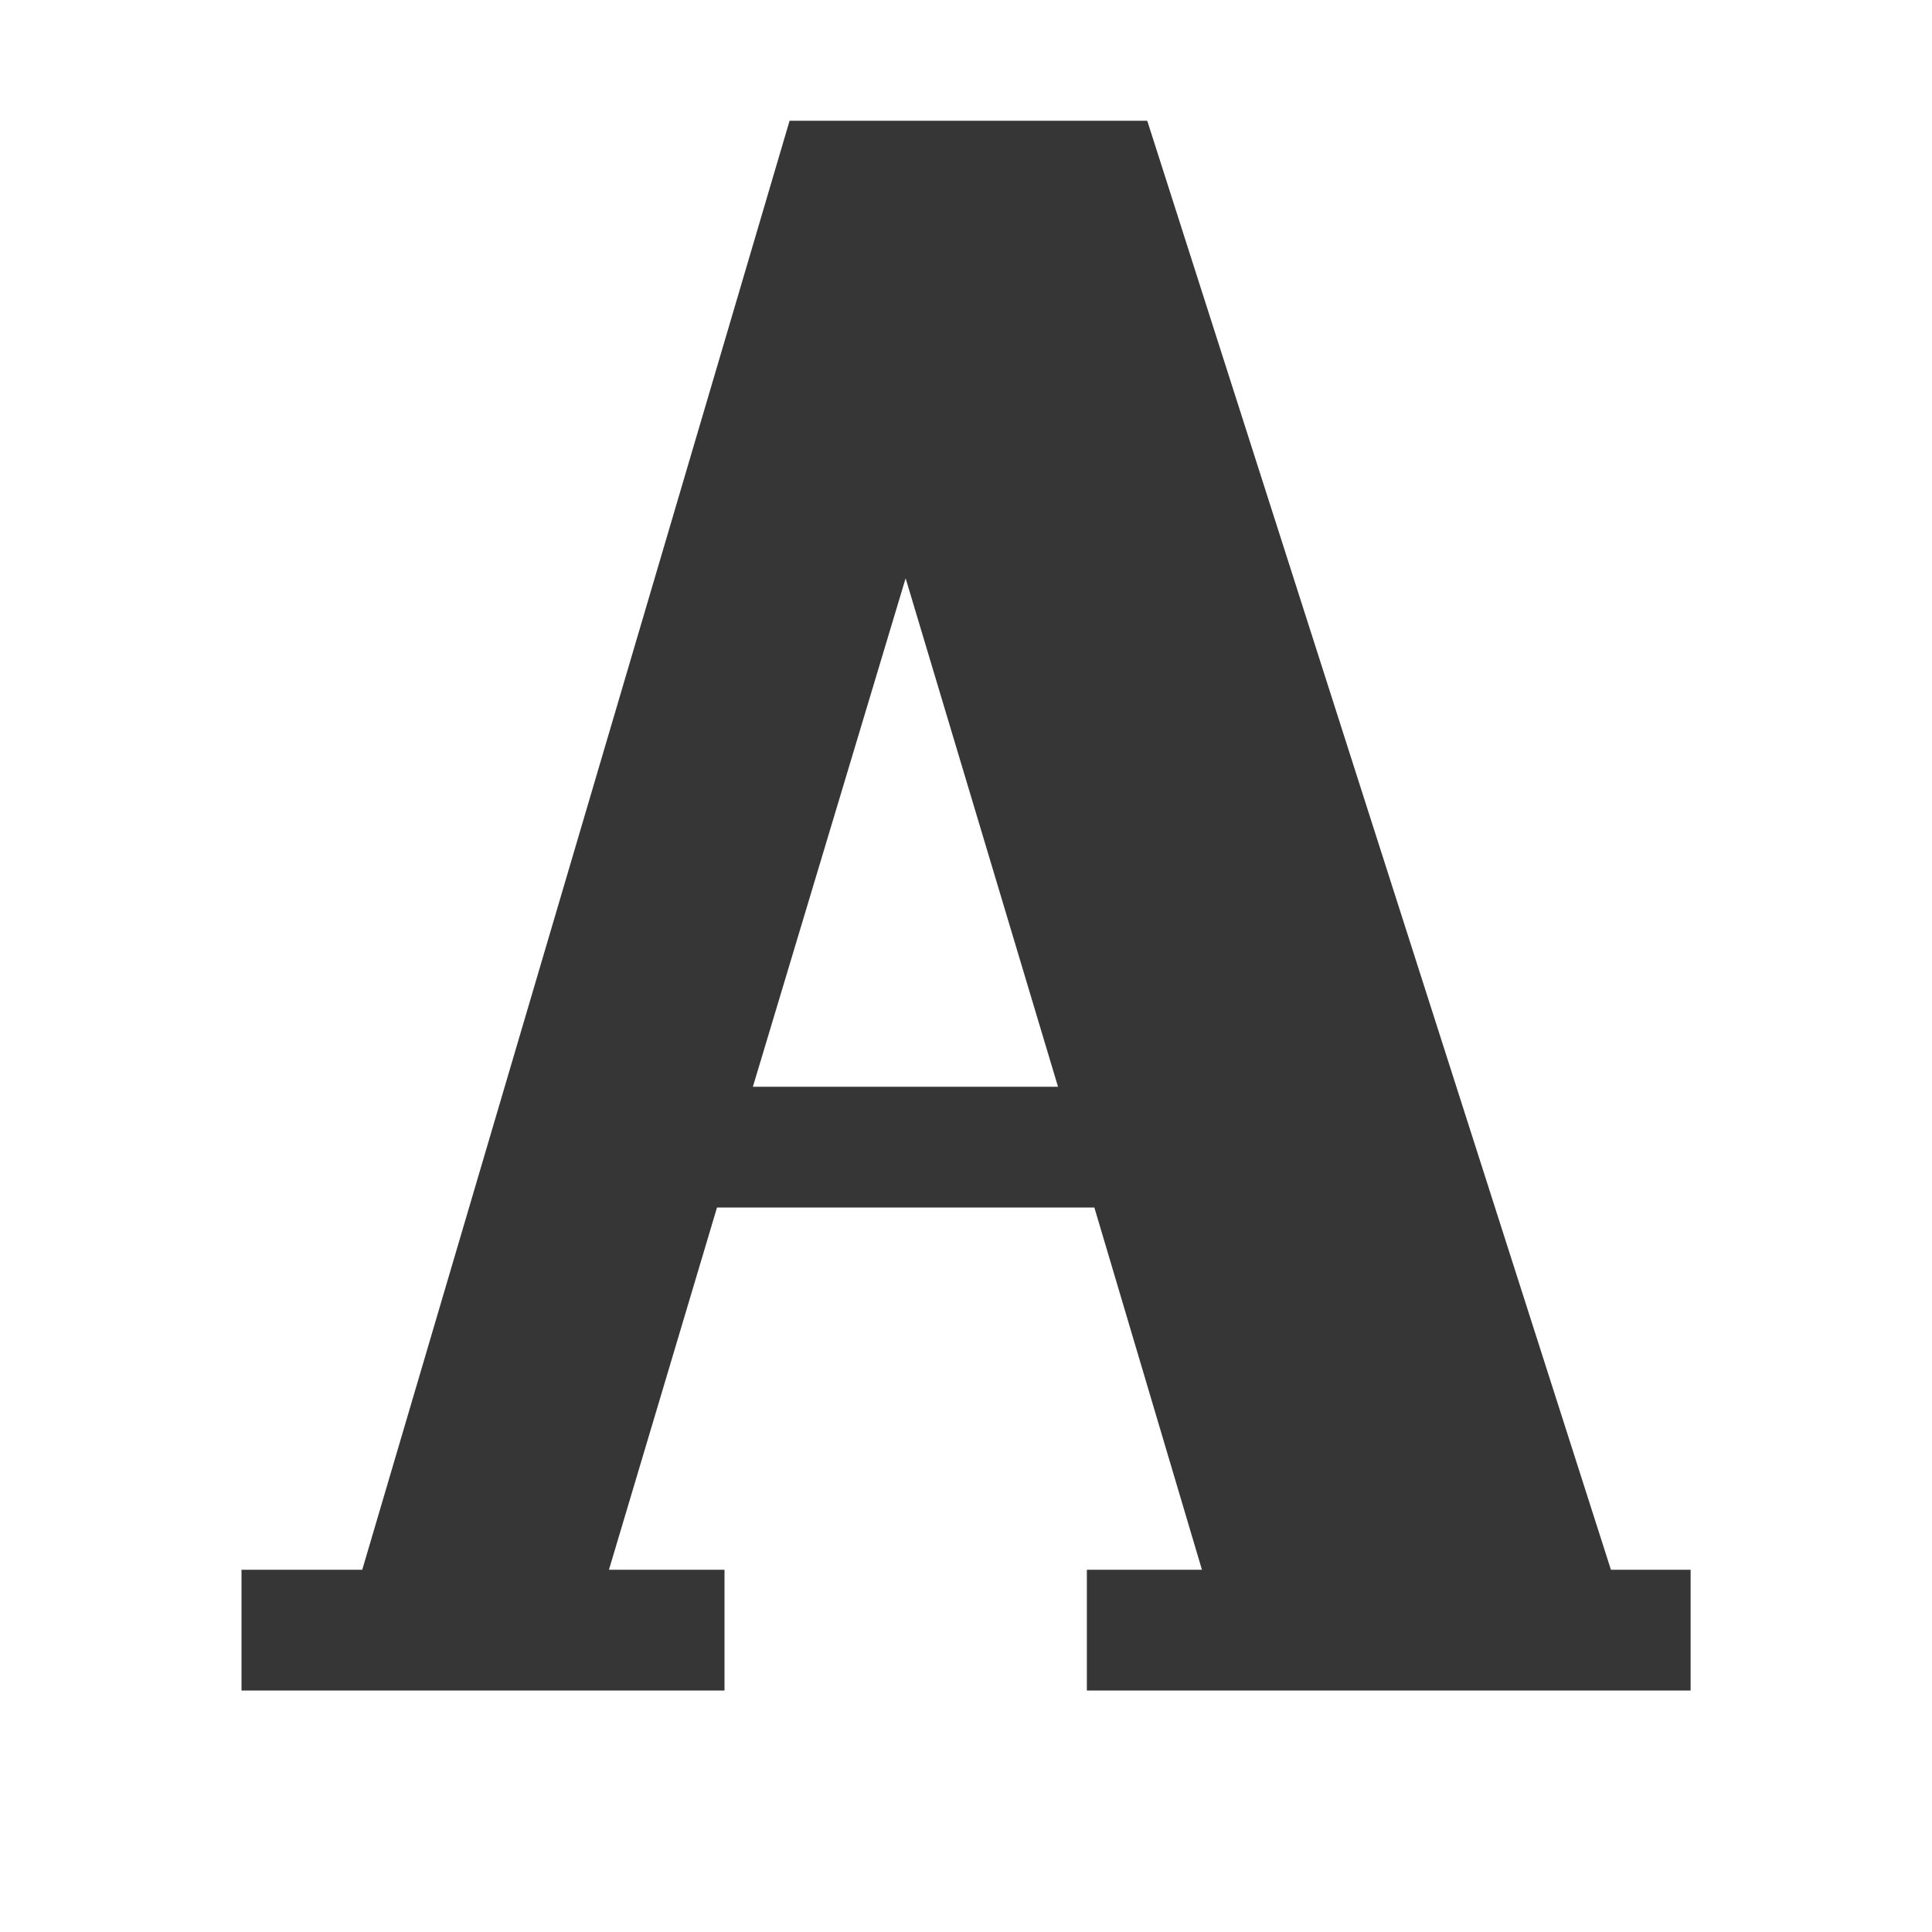
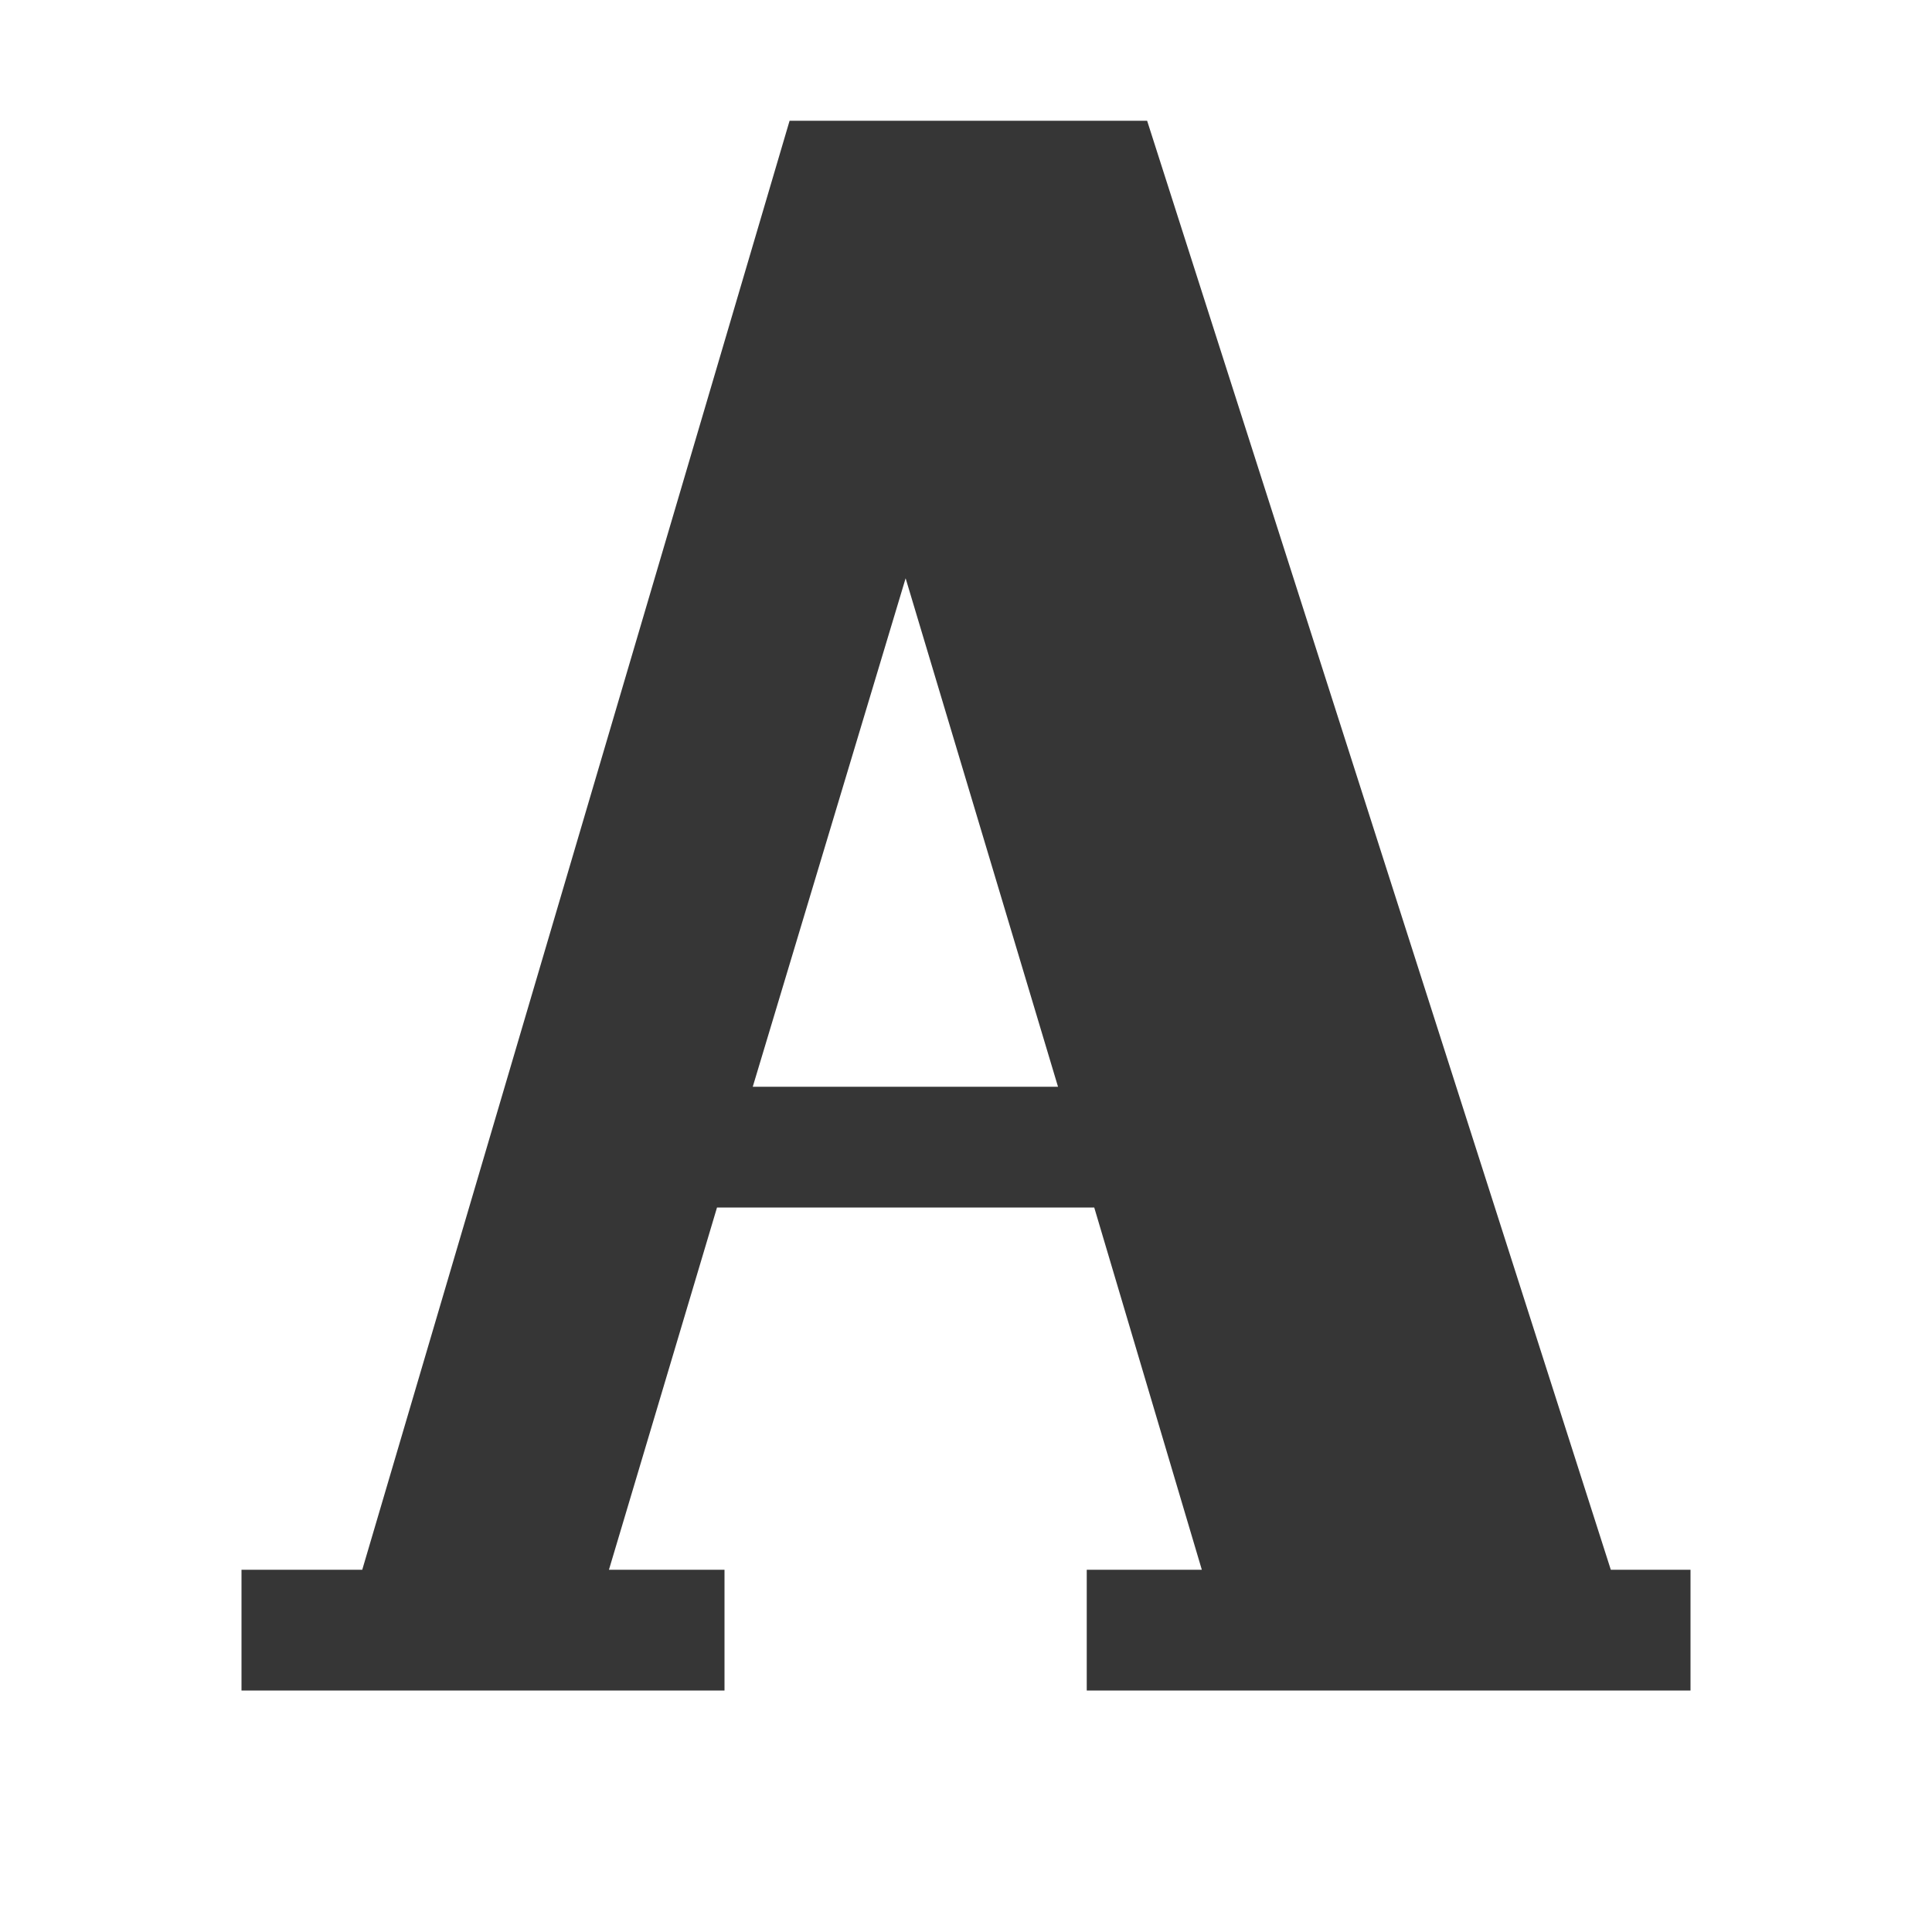
- <svg xmlns="http://www.w3.org/2000/svg" height="16px" viewBox="0 0 16 16" width="16px">
-   <path d="m 6.539 1 l -3.539 12 h -1 v 1 h 4 v -1 h -0.957 l 0.895 -3 h 3.125 l 0.891 3 h -0.953 v 1 h 5 v -1 h -0.66 l -3.84 -12 z m 0.961 3.789 l 1.262 4.211 h -2.527 z m 0 0" fill="#363636" />
+ <svg xmlns="http://www.w3.org/2000/svg" height="16px" viewBox="0 0 16 16" width="16px" version="1.1" id="svg1">
+   <defs id="defs1">
+     <style id="current-color-scheme" type="text/css">
+           .ColorScheme-Text { color:#363636; }
+       </style>
+   </defs>
+   <path id="path1" style="fill:currentColor" class="ColorScheme-Text" d="M 6.539 1 L 3 13 L 2 13 L 2 14 L 6 14 L 6 13 L 5.043 13 L 5.938 10 L 9.062 10 L 9.953 13 L 9 13 L 9 14 L 14 14 L 14 13 L 13.34 13 L 9.5 1 L 6.539 1 z M 7.5 4.789 L 8.762 9 L 6.234 9 L 7.5 4.789 z " />
</svg>
